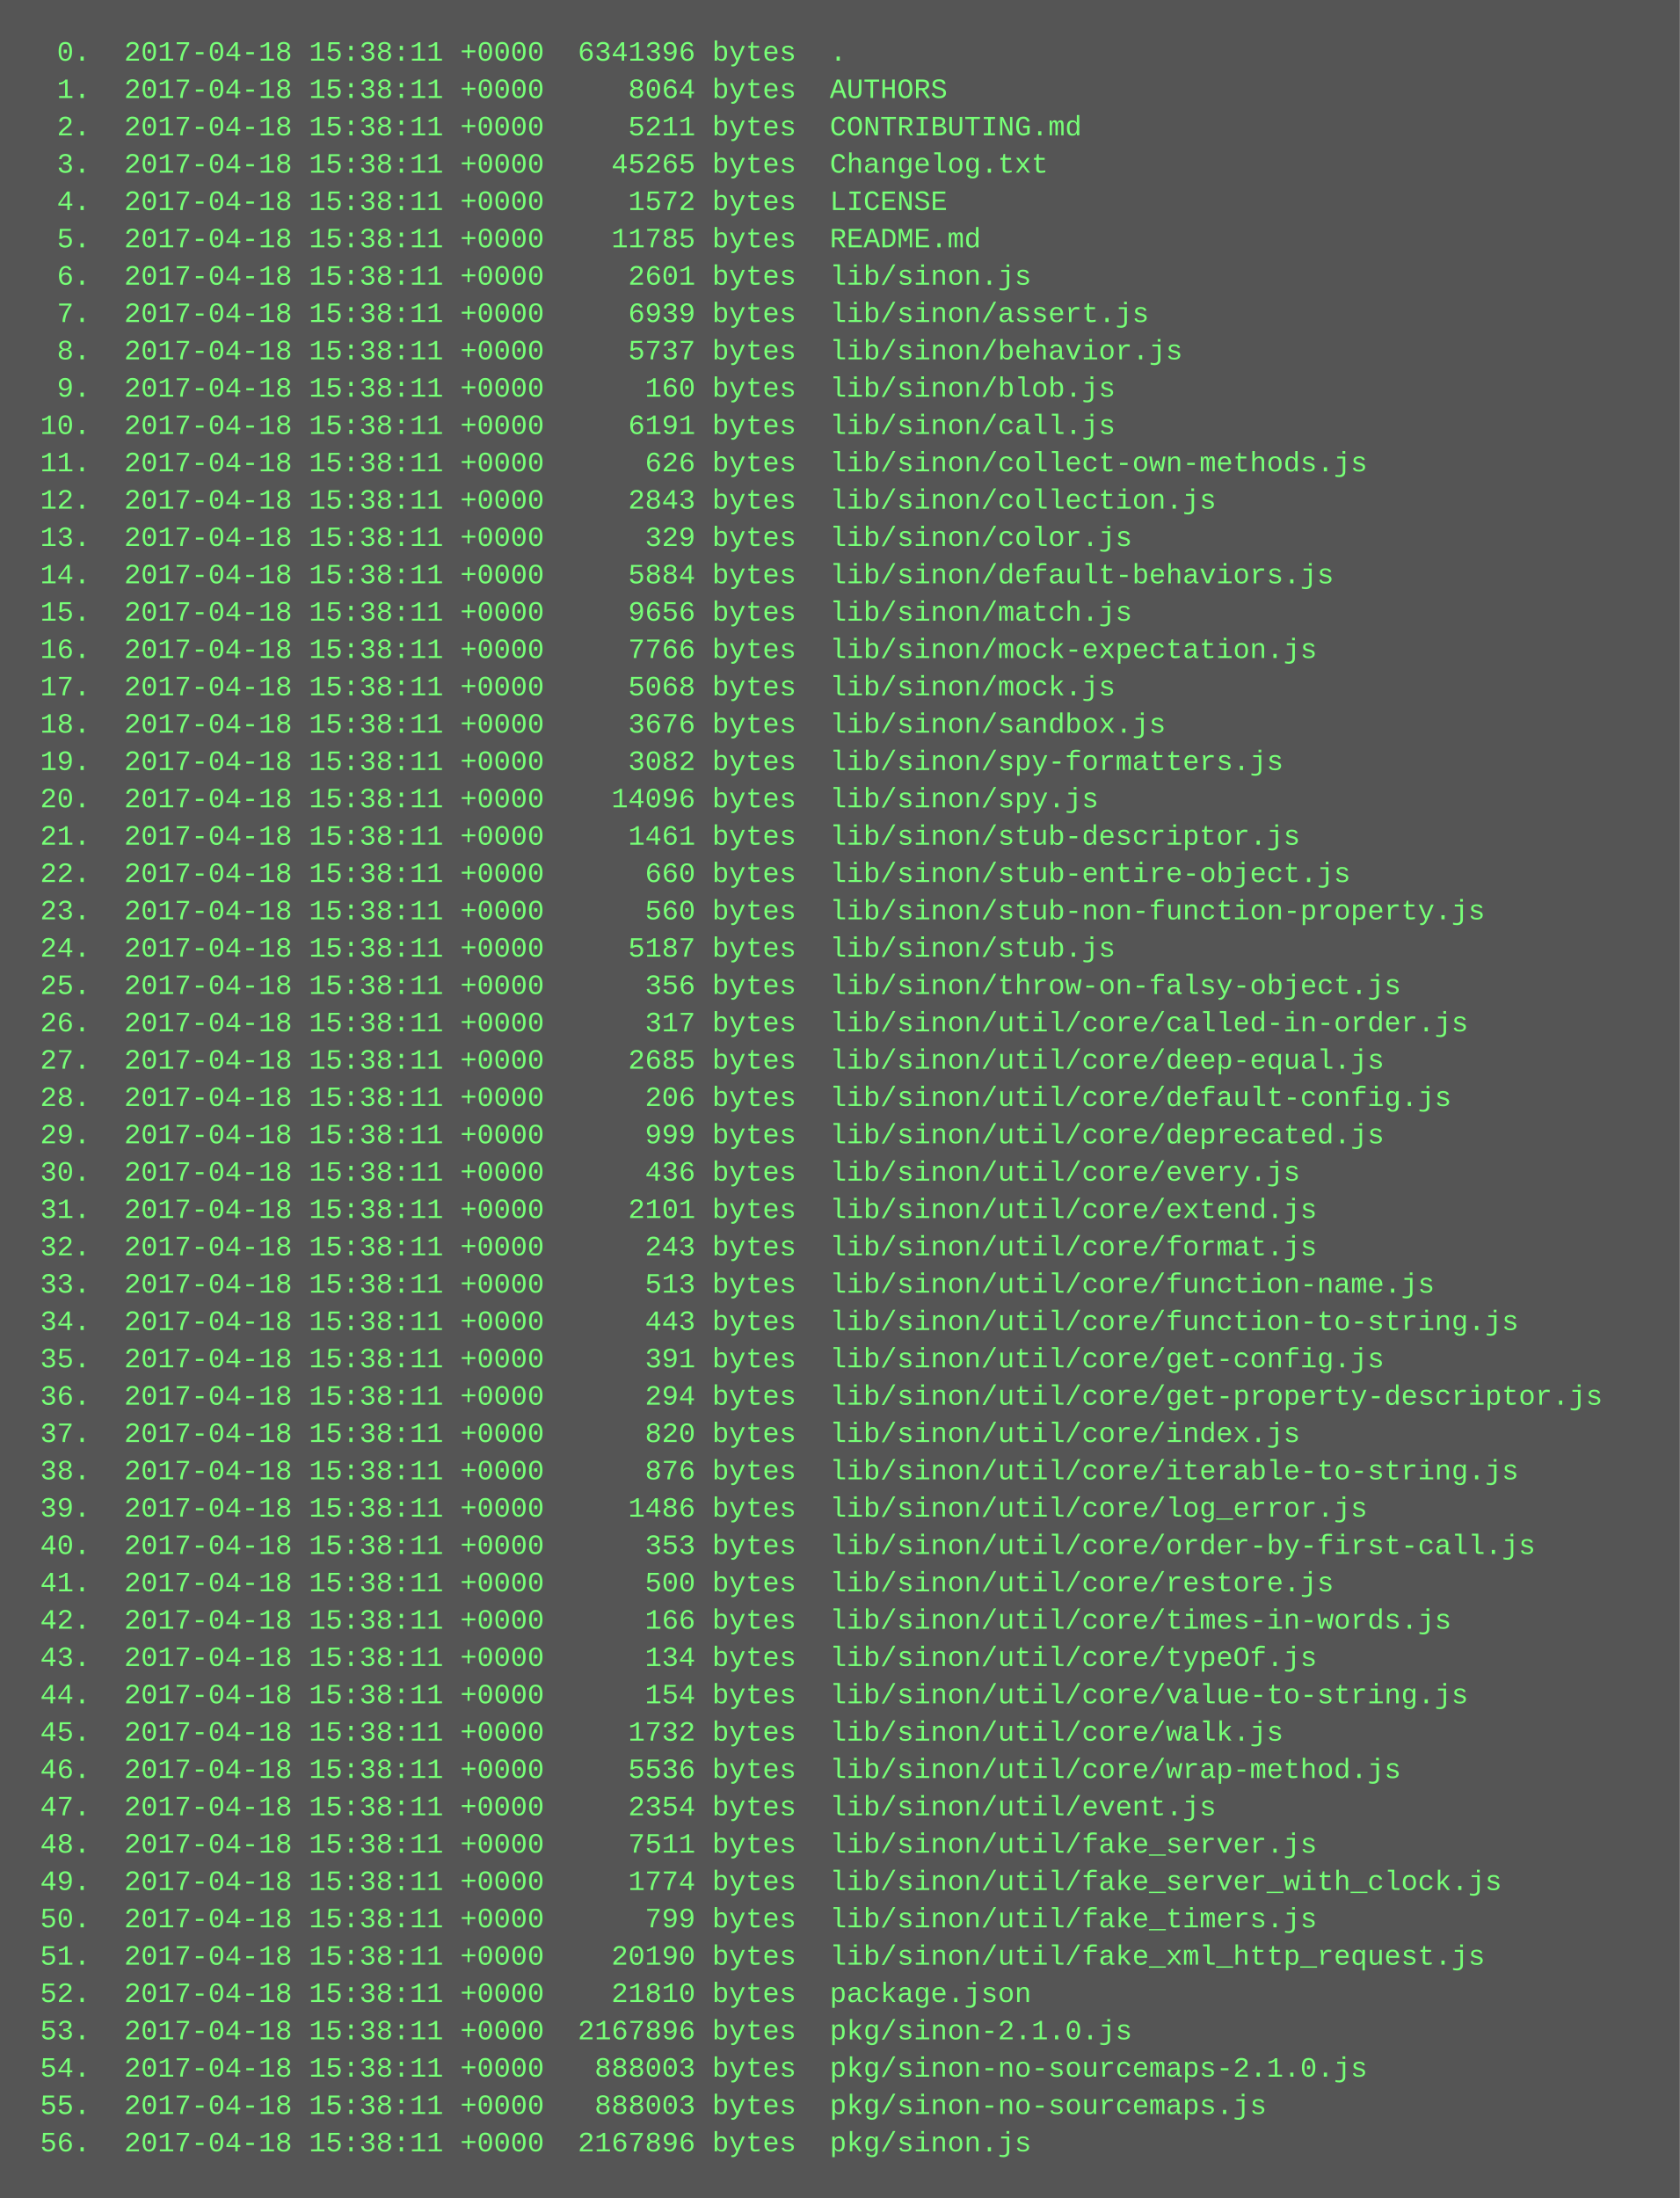
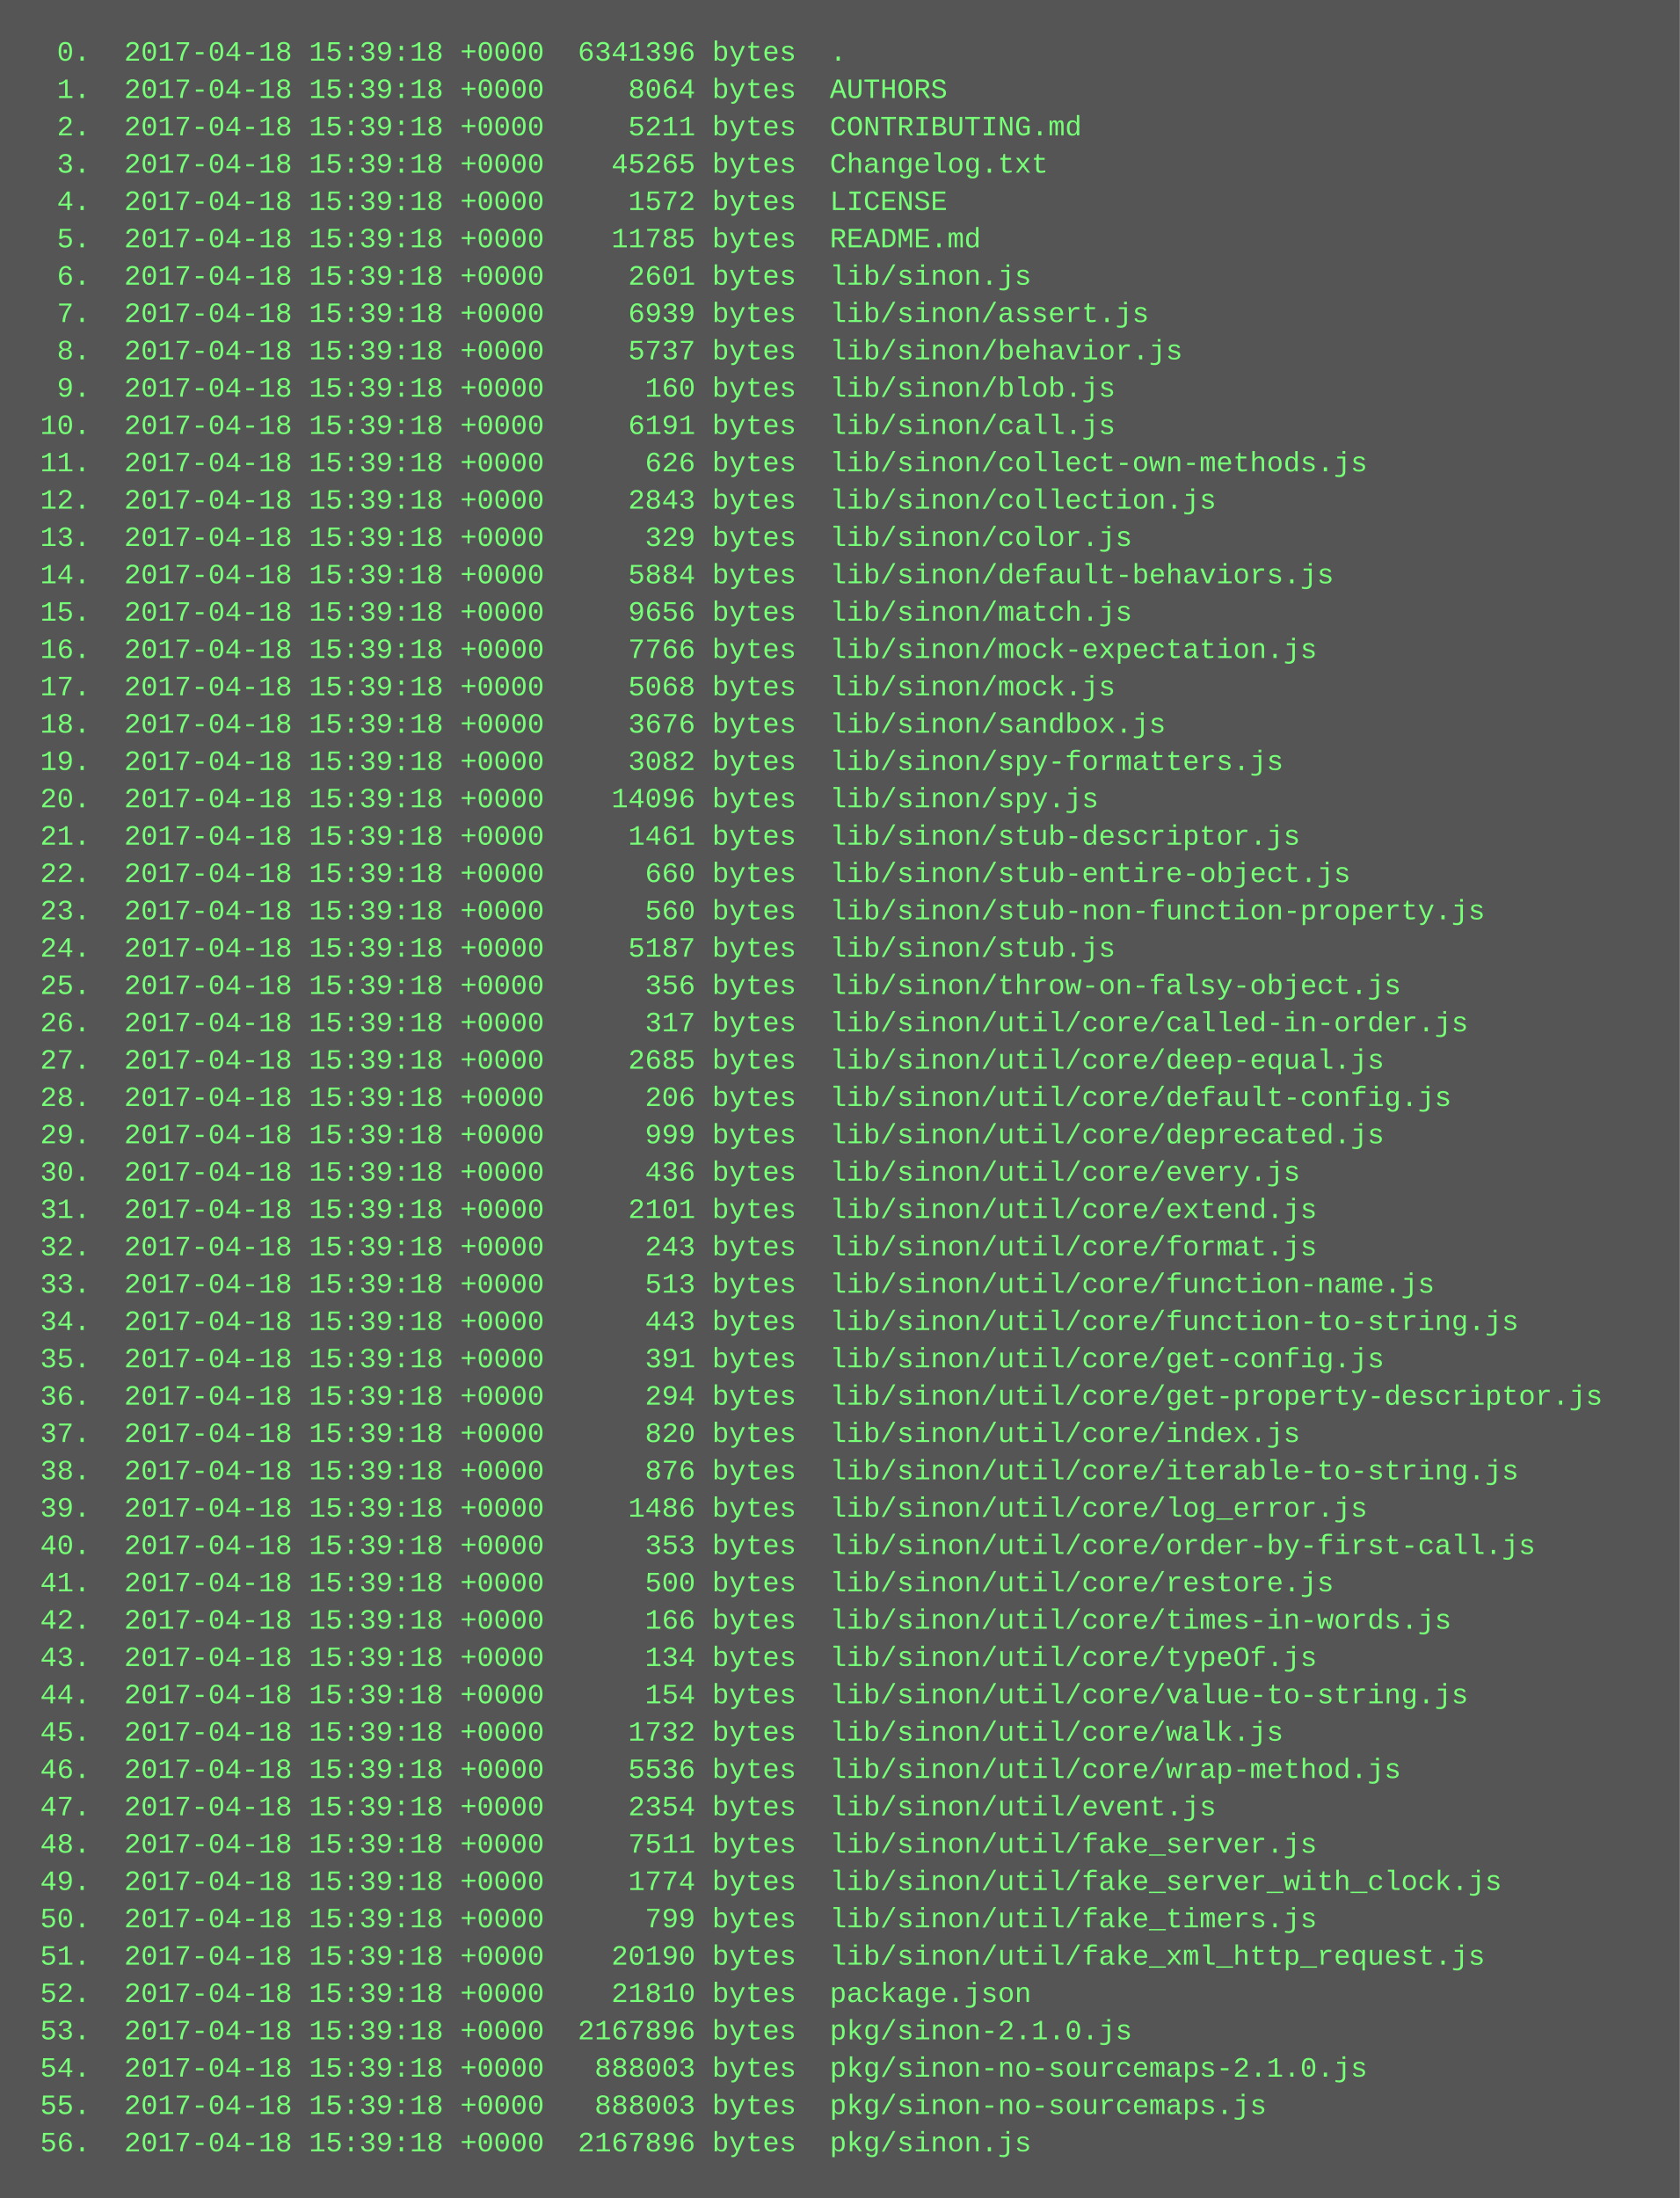
<svg xmlns="http://www.w3.org/2000/svg" height="942" width="720">
  <rect height="942" fill="#555" width="720" />
  <text fill="#7f7" font-family="Courier New" font-size="12" xml:space="preserve">
-     <tspan x="10" y="26">  0.  2017-04-18 15:38:11 +0000  6341396 bytes  .</tspan>
-     <tspan x="10" y="42">  1.  2017-04-18 15:38:11 +0000     8064 bytes  AUTHORS</tspan>
-     <tspan x="10" y="58">  2.  2017-04-18 15:38:11 +0000     5211 bytes  CONTRIBUTING.md</tspan>
-     <tspan x="10" y="74">  3.  2017-04-18 15:38:11 +0000    45265 bytes  Changelog.txt</tspan>
-     <tspan x="10" y="90">  4.  2017-04-18 15:38:11 +0000     1572 bytes  LICENSE</tspan>
-     <tspan x="10" y="106">  5.  2017-04-18 15:38:11 +0000    11785 bytes  README.md</tspan>
-     <tspan x="10" y="122">  6.  2017-04-18 15:38:11 +0000     2601 bytes  lib/sinon.js</tspan>
-     <tspan x="10" y="138">  7.  2017-04-18 15:38:11 +0000     6939 bytes  lib/sinon/assert.js</tspan>
-     <tspan x="10" y="154">  8.  2017-04-18 15:38:11 +0000     5737 bytes  lib/sinon/behavior.js</tspan>
-     <tspan x="10" y="170">  9.  2017-04-18 15:38:11 +0000      160 bytes  lib/sinon/blob.js</tspan>
-     <tspan x="10" y="186"> 10.  2017-04-18 15:38:11 +0000     6191 bytes  lib/sinon/call.js</tspan>
-     <tspan x="10" y="202"> 11.  2017-04-18 15:38:11 +0000      626 bytes  lib/sinon/collect-own-methods.js</tspan>
-     <tspan x="10" y="218"> 12.  2017-04-18 15:38:11 +0000     2843 bytes  lib/sinon/collection.js</tspan>
-     <tspan x="10" y="234"> 13.  2017-04-18 15:38:11 +0000      329 bytes  lib/sinon/color.js</tspan>
-     <tspan x="10" y="250"> 14.  2017-04-18 15:38:11 +0000     5884 bytes  lib/sinon/default-behaviors.js</tspan>
-     <tspan x="10" y="266"> 15.  2017-04-18 15:38:11 +0000     9656 bytes  lib/sinon/match.js</tspan>
-     <tspan x="10" y="282"> 16.  2017-04-18 15:38:11 +0000     7766 bytes  lib/sinon/mock-expectation.js</tspan>
-     <tspan x="10" y="298"> 17.  2017-04-18 15:38:11 +0000     5068 bytes  lib/sinon/mock.js</tspan>
-     <tspan x="10" y="314"> 18.  2017-04-18 15:38:11 +0000     3676 bytes  lib/sinon/sandbox.js</tspan>
-     <tspan x="10" y="330"> 19.  2017-04-18 15:38:11 +0000     3082 bytes  lib/sinon/spy-formatters.js</tspan>
-     <tspan x="10" y="346"> 20.  2017-04-18 15:38:11 +0000    14096 bytes  lib/sinon/spy.js</tspan>
-     <tspan x="10" y="362"> 21.  2017-04-18 15:38:11 +0000     1461 bytes  lib/sinon/stub-descriptor.js</tspan>
-     <tspan x="10" y="378"> 22.  2017-04-18 15:38:11 +0000      660 bytes  lib/sinon/stub-entire-object.js</tspan>
-     <tspan x="10" y="394"> 23.  2017-04-18 15:38:11 +0000      560 bytes  lib/sinon/stub-non-function-property.js</tspan>
-     <tspan x="10" y="410"> 24.  2017-04-18 15:38:11 +0000     5187 bytes  lib/sinon/stub.js</tspan>
-     <tspan x="10" y="426"> 25.  2017-04-18 15:38:11 +0000      356 bytes  lib/sinon/throw-on-falsy-object.js</tspan>
-     <tspan x="10" y="442"> 26.  2017-04-18 15:38:11 +0000      317 bytes  lib/sinon/util/core/called-in-order.js</tspan>
-     <tspan x="10" y="458"> 27.  2017-04-18 15:38:11 +0000     2685 bytes  lib/sinon/util/core/deep-equal.js</tspan>
-     <tspan x="10" y="474"> 28.  2017-04-18 15:38:11 +0000      206 bytes  lib/sinon/util/core/default-config.js</tspan>
-     <tspan x="10" y="490"> 29.  2017-04-18 15:38:11 +0000      999 bytes  lib/sinon/util/core/deprecated.js</tspan>
-     <tspan x="10" y="506"> 30.  2017-04-18 15:38:11 +0000      436 bytes  lib/sinon/util/core/every.js</tspan>
-     <tspan x="10" y="522"> 31.  2017-04-18 15:38:11 +0000     2101 bytes  lib/sinon/util/core/extend.js</tspan>
-     <tspan x="10" y="538"> 32.  2017-04-18 15:38:11 +0000      243 bytes  lib/sinon/util/core/format.js</tspan>
-     <tspan x="10" y="554"> 33.  2017-04-18 15:38:11 +0000      513 bytes  lib/sinon/util/core/function-name.js</tspan>
-     <tspan x="10" y="570"> 34.  2017-04-18 15:38:11 +0000      443 bytes  lib/sinon/util/core/function-to-string.js</tspan>
-     <tspan x="10" y="586"> 35.  2017-04-18 15:38:11 +0000      391 bytes  lib/sinon/util/core/get-config.js</tspan>
-     <tspan x="10" y="602"> 36.  2017-04-18 15:38:11 +0000      294 bytes  lib/sinon/util/core/get-property-descriptor.js</tspan>
-     <tspan x="10" y="618"> 37.  2017-04-18 15:38:11 +0000      820 bytes  lib/sinon/util/core/index.js</tspan>
-     <tspan x="10" y="634"> 38.  2017-04-18 15:38:11 +0000      876 bytes  lib/sinon/util/core/iterable-to-string.js</tspan>
-     <tspan x="10" y="650"> 39.  2017-04-18 15:38:11 +0000     1486 bytes  lib/sinon/util/core/log_error.js</tspan>
-     <tspan x="10" y="666"> 40.  2017-04-18 15:38:11 +0000      353 bytes  lib/sinon/util/core/order-by-first-call.js</tspan>
-     <tspan x="10" y="682"> 41.  2017-04-18 15:38:11 +0000      500 bytes  lib/sinon/util/core/restore.js</tspan>
-     <tspan x="10" y="698"> 42.  2017-04-18 15:38:11 +0000      166 bytes  lib/sinon/util/core/times-in-words.js</tspan>
-     <tspan x="10" y="714"> 43.  2017-04-18 15:38:11 +0000      134 bytes  lib/sinon/util/core/typeOf.js</tspan>
-     <tspan x="10" y="730"> 44.  2017-04-18 15:38:11 +0000      154 bytes  lib/sinon/util/core/value-to-string.js</tspan>
-     <tspan x="10" y="746"> 45.  2017-04-18 15:38:11 +0000     1732 bytes  lib/sinon/util/core/walk.js</tspan>
-     <tspan x="10" y="762"> 46.  2017-04-18 15:38:11 +0000     5536 bytes  lib/sinon/util/core/wrap-method.js</tspan>
-     <tspan x="10" y="778"> 47.  2017-04-18 15:38:11 +0000     2354 bytes  lib/sinon/util/event.js</tspan>
-     <tspan x="10" y="794"> 48.  2017-04-18 15:38:11 +0000     7511 bytes  lib/sinon/util/fake_server.js</tspan>
-     <tspan x="10" y="810"> 49.  2017-04-18 15:38:11 +0000     1774 bytes  lib/sinon/util/fake_server_with_clock.js</tspan>
-     <tspan x="10" y="826"> 50.  2017-04-18 15:38:11 +0000      799 bytes  lib/sinon/util/fake_timers.js</tspan>
-     <tspan x="10" y="842"> 51.  2017-04-18 15:38:11 +0000    20190 bytes  lib/sinon/util/fake_xml_http_request.js</tspan>
-     <tspan x="10" y="858"> 52.  2017-04-18 15:38:11 +0000    21810 bytes  package.json</tspan>
-     <tspan x="10" y="874"> 53.  2017-04-18 15:38:11 +0000  2167896 bytes  pkg/sinon-2.1.0.js</tspan>
-     <tspan x="10" y="890"> 54.  2017-04-18 15:38:11 +0000   888003 bytes  pkg/sinon-no-sourcemaps-2.1.0.js</tspan>
-     <tspan x="10" y="906"> 55.  2017-04-18 15:38:11 +0000   888003 bytes  pkg/sinon-no-sourcemaps.js</tspan>
-     <tspan x="10" y="922"> 56.  2017-04-18 15:38:11 +0000  2167896 bytes  pkg/sinon.js</tspan>
+     <tspan x="10" y="26">  0.  2017-04-18 15:39:18 +0000  6341396 bytes  .</tspan>
+     <tspan x="10" y="42">  1.  2017-04-18 15:39:18 +0000     8064 bytes  AUTHORS</tspan>
+     <tspan x="10" y="58">  2.  2017-04-18 15:39:18 +0000     5211 bytes  CONTRIBUTING.md</tspan>
+     <tspan x="10" y="74">  3.  2017-04-18 15:39:18 +0000    45265 bytes  Changelog.txt</tspan>
+     <tspan x="10" y="90">  4.  2017-04-18 15:39:18 +0000     1572 bytes  LICENSE</tspan>
+     <tspan x="10" y="106">  5.  2017-04-18 15:39:18 +0000    11785 bytes  README.md</tspan>
+     <tspan x="10" y="122">  6.  2017-04-18 15:39:18 +0000     2601 bytes  lib/sinon.js</tspan>
+     <tspan x="10" y="138">  7.  2017-04-18 15:39:18 +0000     6939 bytes  lib/sinon/assert.js</tspan>
+     <tspan x="10" y="154">  8.  2017-04-18 15:39:18 +0000     5737 bytes  lib/sinon/behavior.js</tspan>
+     <tspan x="10" y="170">  9.  2017-04-18 15:39:18 +0000      160 bytes  lib/sinon/blob.js</tspan>
+     <tspan x="10" y="186"> 10.  2017-04-18 15:39:18 +0000     6191 bytes  lib/sinon/call.js</tspan>
+     <tspan x="10" y="202"> 11.  2017-04-18 15:39:18 +0000      626 bytes  lib/sinon/collect-own-methods.js</tspan>
+     <tspan x="10" y="218"> 12.  2017-04-18 15:39:18 +0000     2843 bytes  lib/sinon/collection.js</tspan>
+     <tspan x="10" y="234"> 13.  2017-04-18 15:39:18 +0000      329 bytes  lib/sinon/color.js</tspan>
+     <tspan x="10" y="250"> 14.  2017-04-18 15:39:18 +0000     5884 bytes  lib/sinon/default-behaviors.js</tspan>
+     <tspan x="10" y="266"> 15.  2017-04-18 15:39:18 +0000     9656 bytes  lib/sinon/match.js</tspan>
+     <tspan x="10" y="282"> 16.  2017-04-18 15:39:18 +0000     7766 bytes  lib/sinon/mock-expectation.js</tspan>
+     <tspan x="10" y="298"> 17.  2017-04-18 15:39:18 +0000     5068 bytes  lib/sinon/mock.js</tspan>
+     <tspan x="10" y="314"> 18.  2017-04-18 15:39:18 +0000     3676 bytes  lib/sinon/sandbox.js</tspan>
+     <tspan x="10" y="330"> 19.  2017-04-18 15:39:18 +0000     3082 bytes  lib/sinon/spy-formatters.js</tspan>
+     <tspan x="10" y="346"> 20.  2017-04-18 15:39:18 +0000    14096 bytes  lib/sinon/spy.js</tspan>
+     <tspan x="10" y="362"> 21.  2017-04-18 15:39:18 +0000     1461 bytes  lib/sinon/stub-descriptor.js</tspan>
+     <tspan x="10" y="378"> 22.  2017-04-18 15:39:18 +0000      660 bytes  lib/sinon/stub-entire-object.js</tspan>
+     <tspan x="10" y="394"> 23.  2017-04-18 15:39:18 +0000      560 bytes  lib/sinon/stub-non-function-property.js</tspan>
+     <tspan x="10" y="410"> 24.  2017-04-18 15:39:18 +0000     5187 bytes  lib/sinon/stub.js</tspan>
+     <tspan x="10" y="426"> 25.  2017-04-18 15:39:18 +0000      356 bytes  lib/sinon/throw-on-falsy-object.js</tspan>
+     <tspan x="10" y="442"> 26.  2017-04-18 15:39:18 +0000      317 bytes  lib/sinon/util/core/called-in-order.js</tspan>
+     <tspan x="10" y="458"> 27.  2017-04-18 15:39:18 +0000     2685 bytes  lib/sinon/util/core/deep-equal.js</tspan>
+     <tspan x="10" y="474"> 28.  2017-04-18 15:39:18 +0000      206 bytes  lib/sinon/util/core/default-config.js</tspan>
+     <tspan x="10" y="490"> 29.  2017-04-18 15:39:18 +0000      999 bytes  lib/sinon/util/core/deprecated.js</tspan>
+     <tspan x="10" y="506"> 30.  2017-04-18 15:39:18 +0000      436 bytes  lib/sinon/util/core/every.js</tspan>
+     <tspan x="10" y="522"> 31.  2017-04-18 15:39:18 +0000     2101 bytes  lib/sinon/util/core/extend.js</tspan>
+     <tspan x="10" y="538"> 32.  2017-04-18 15:39:18 +0000      243 bytes  lib/sinon/util/core/format.js</tspan>
+     <tspan x="10" y="554"> 33.  2017-04-18 15:39:18 +0000      513 bytes  lib/sinon/util/core/function-name.js</tspan>
+     <tspan x="10" y="570"> 34.  2017-04-18 15:39:18 +0000      443 bytes  lib/sinon/util/core/function-to-string.js</tspan>
+     <tspan x="10" y="586"> 35.  2017-04-18 15:39:18 +0000      391 bytes  lib/sinon/util/core/get-config.js</tspan>
+     <tspan x="10" y="602"> 36.  2017-04-18 15:39:18 +0000      294 bytes  lib/sinon/util/core/get-property-descriptor.js</tspan>
+     <tspan x="10" y="618"> 37.  2017-04-18 15:39:18 +0000      820 bytes  lib/sinon/util/core/index.js</tspan>
+     <tspan x="10" y="634"> 38.  2017-04-18 15:39:18 +0000      876 bytes  lib/sinon/util/core/iterable-to-string.js</tspan>
+     <tspan x="10" y="650"> 39.  2017-04-18 15:39:18 +0000     1486 bytes  lib/sinon/util/core/log_error.js</tspan>
+     <tspan x="10" y="666"> 40.  2017-04-18 15:39:18 +0000      353 bytes  lib/sinon/util/core/order-by-first-call.js</tspan>
+     <tspan x="10" y="682"> 41.  2017-04-18 15:39:18 +0000      500 bytes  lib/sinon/util/core/restore.js</tspan>
+     <tspan x="10" y="698"> 42.  2017-04-18 15:39:18 +0000      166 bytes  lib/sinon/util/core/times-in-words.js</tspan>
+     <tspan x="10" y="714"> 43.  2017-04-18 15:39:18 +0000      134 bytes  lib/sinon/util/core/typeOf.js</tspan>
+     <tspan x="10" y="730"> 44.  2017-04-18 15:39:18 +0000      154 bytes  lib/sinon/util/core/value-to-string.js</tspan>
+     <tspan x="10" y="746"> 45.  2017-04-18 15:39:18 +0000     1732 bytes  lib/sinon/util/core/walk.js</tspan>
+     <tspan x="10" y="762"> 46.  2017-04-18 15:39:18 +0000     5536 bytes  lib/sinon/util/core/wrap-method.js</tspan>
+     <tspan x="10" y="778"> 47.  2017-04-18 15:39:18 +0000     2354 bytes  lib/sinon/util/event.js</tspan>
+     <tspan x="10" y="794"> 48.  2017-04-18 15:39:18 +0000     7511 bytes  lib/sinon/util/fake_server.js</tspan>
+     <tspan x="10" y="810"> 49.  2017-04-18 15:39:18 +0000     1774 bytes  lib/sinon/util/fake_server_with_clock.js</tspan>
+     <tspan x="10" y="826"> 50.  2017-04-18 15:39:18 +0000      799 bytes  lib/sinon/util/fake_timers.js</tspan>
+     <tspan x="10" y="842"> 51.  2017-04-18 15:39:18 +0000    20190 bytes  lib/sinon/util/fake_xml_http_request.js</tspan>
+     <tspan x="10" y="858"> 52.  2017-04-18 15:39:18 +0000    21810 bytes  package.json</tspan>
+     <tspan x="10" y="874"> 53.  2017-04-18 15:39:18 +0000  2167896 bytes  pkg/sinon-2.1.0.js</tspan>
+     <tspan x="10" y="890"> 54.  2017-04-18 15:39:18 +0000   888003 bytes  pkg/sinon-no-sourcemaps-2.1.0.js</tspan>
+     <tspan x="10" y="906"> 55.  2017-04-18 15:39:18 +0000   888003 bytes  pkg/sinon-no-sourcemaps.js</tspan>
+     <tspan x="10" y="922"> 56.  2017-04-18 15:39:18 +0000  2167896 bytes  pkg/sinon.js</tspan>
  </text>
</svg>
